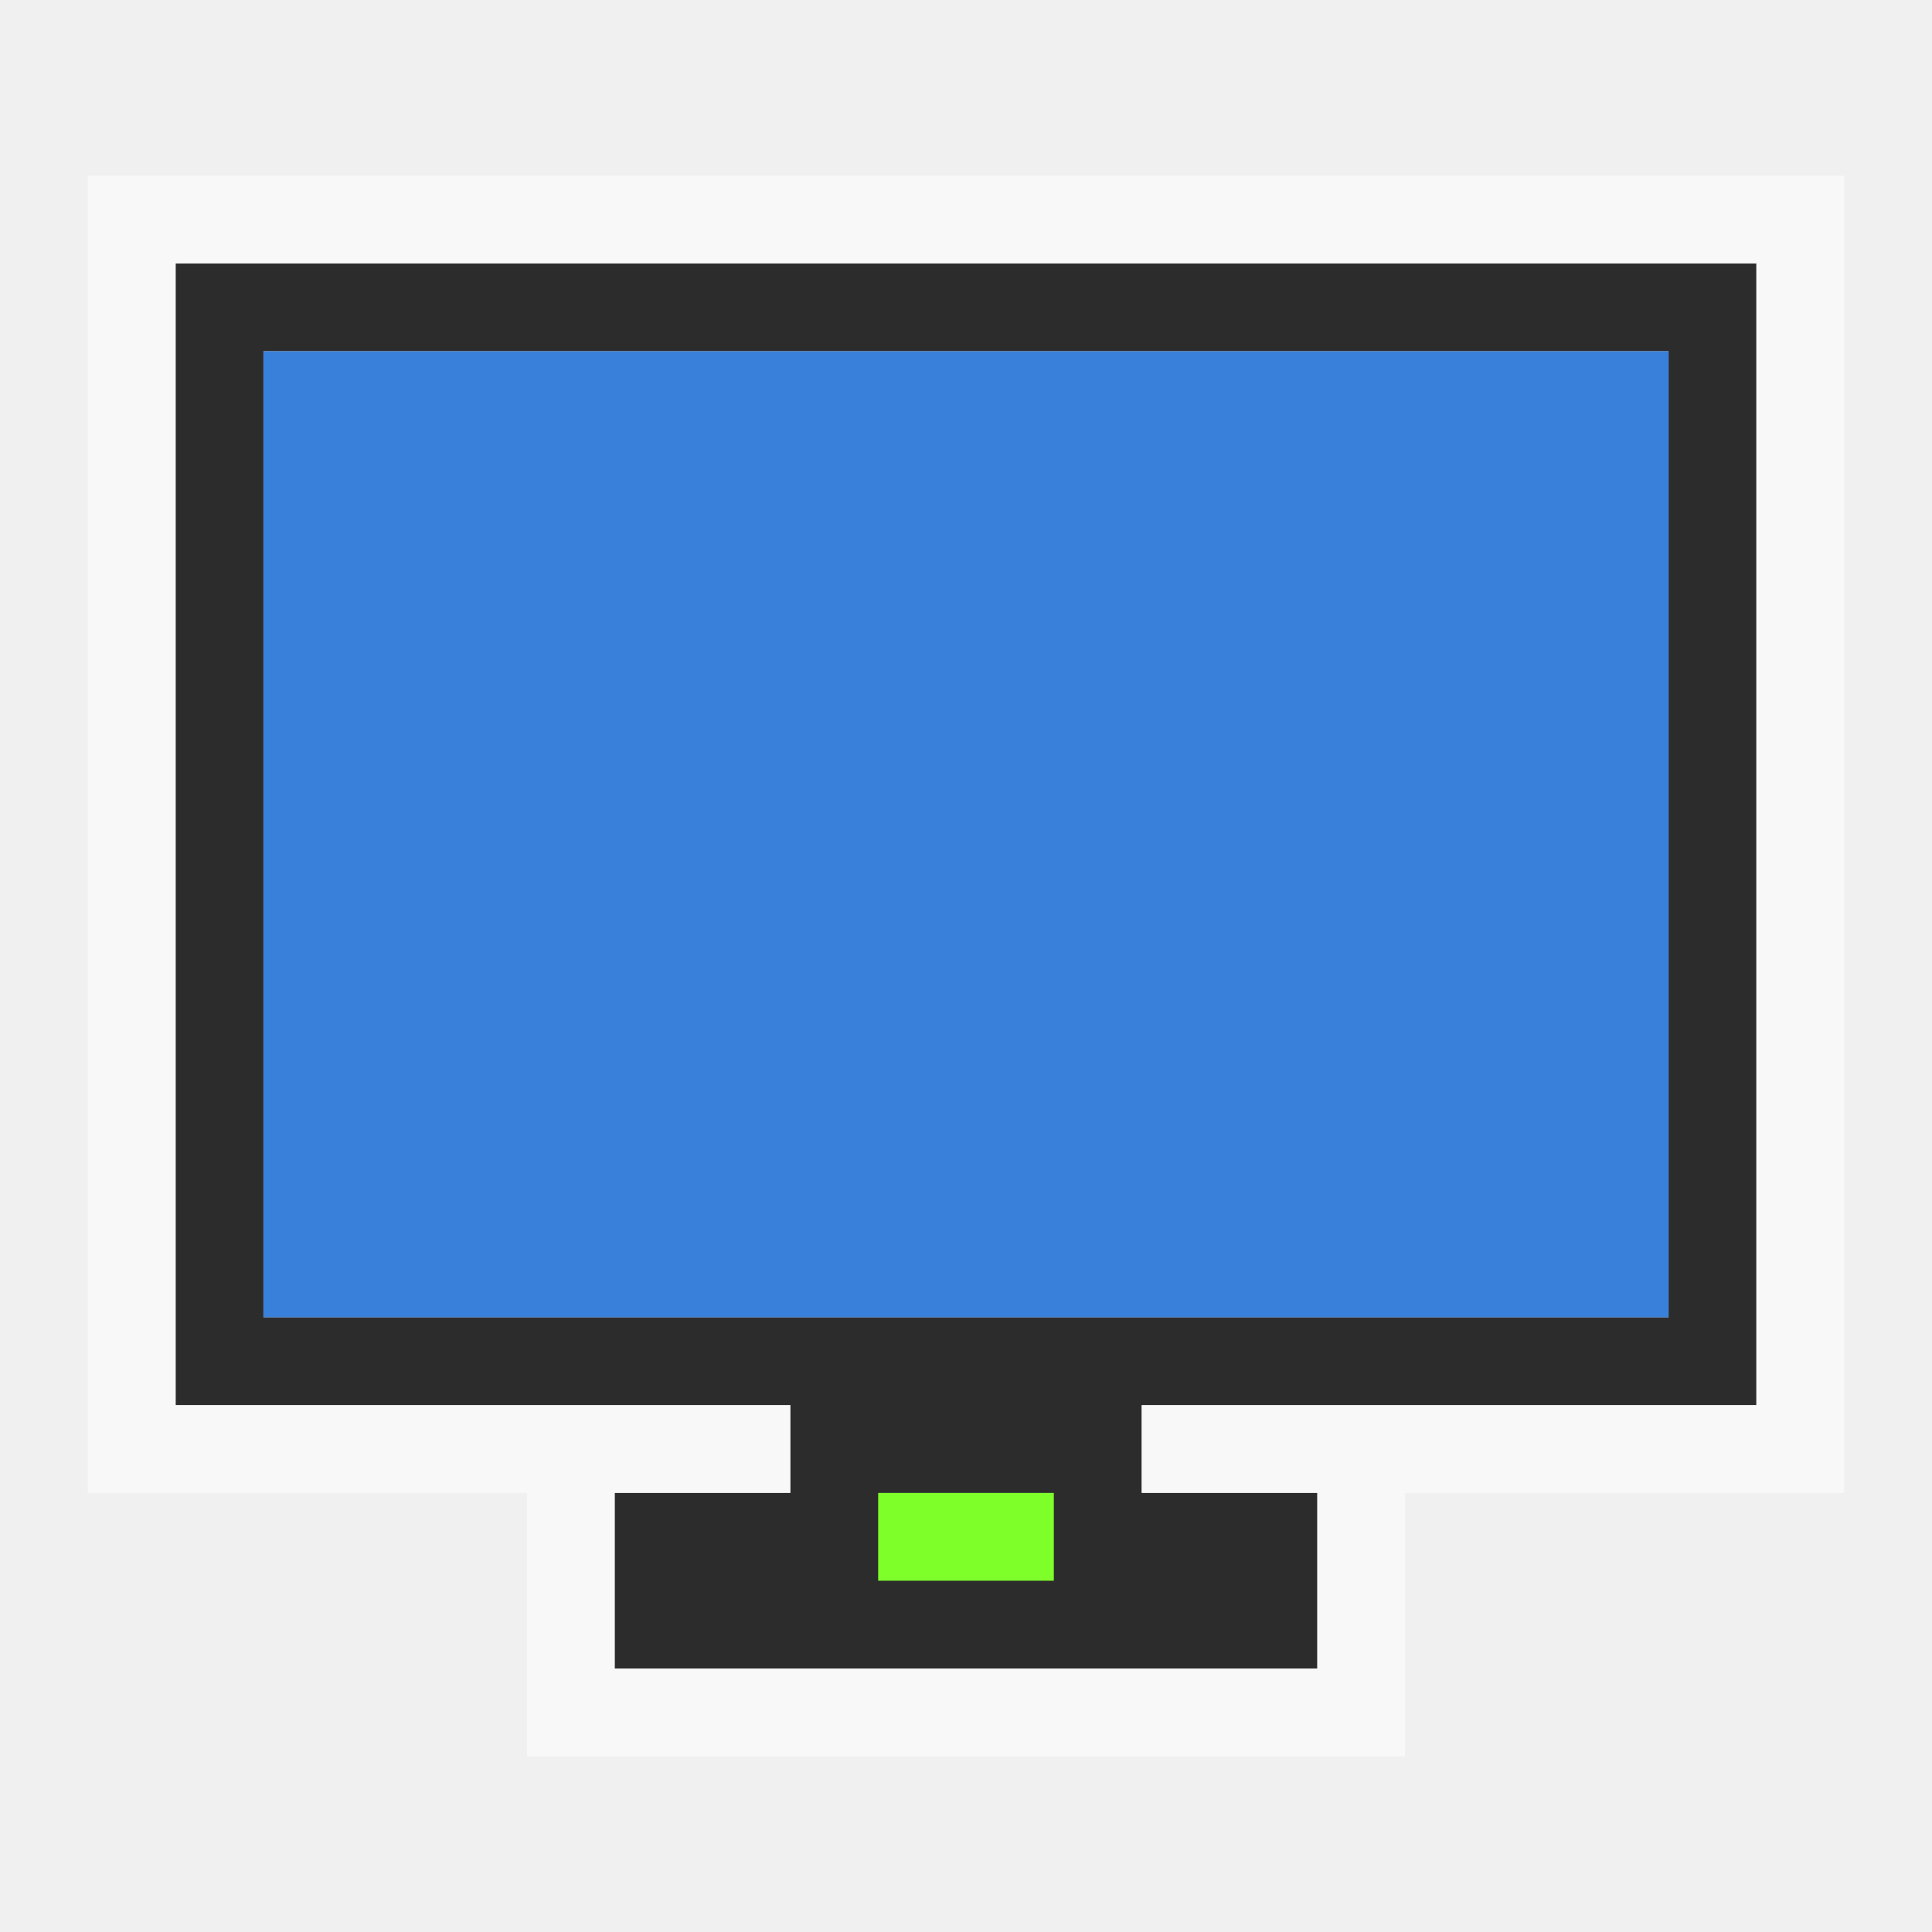
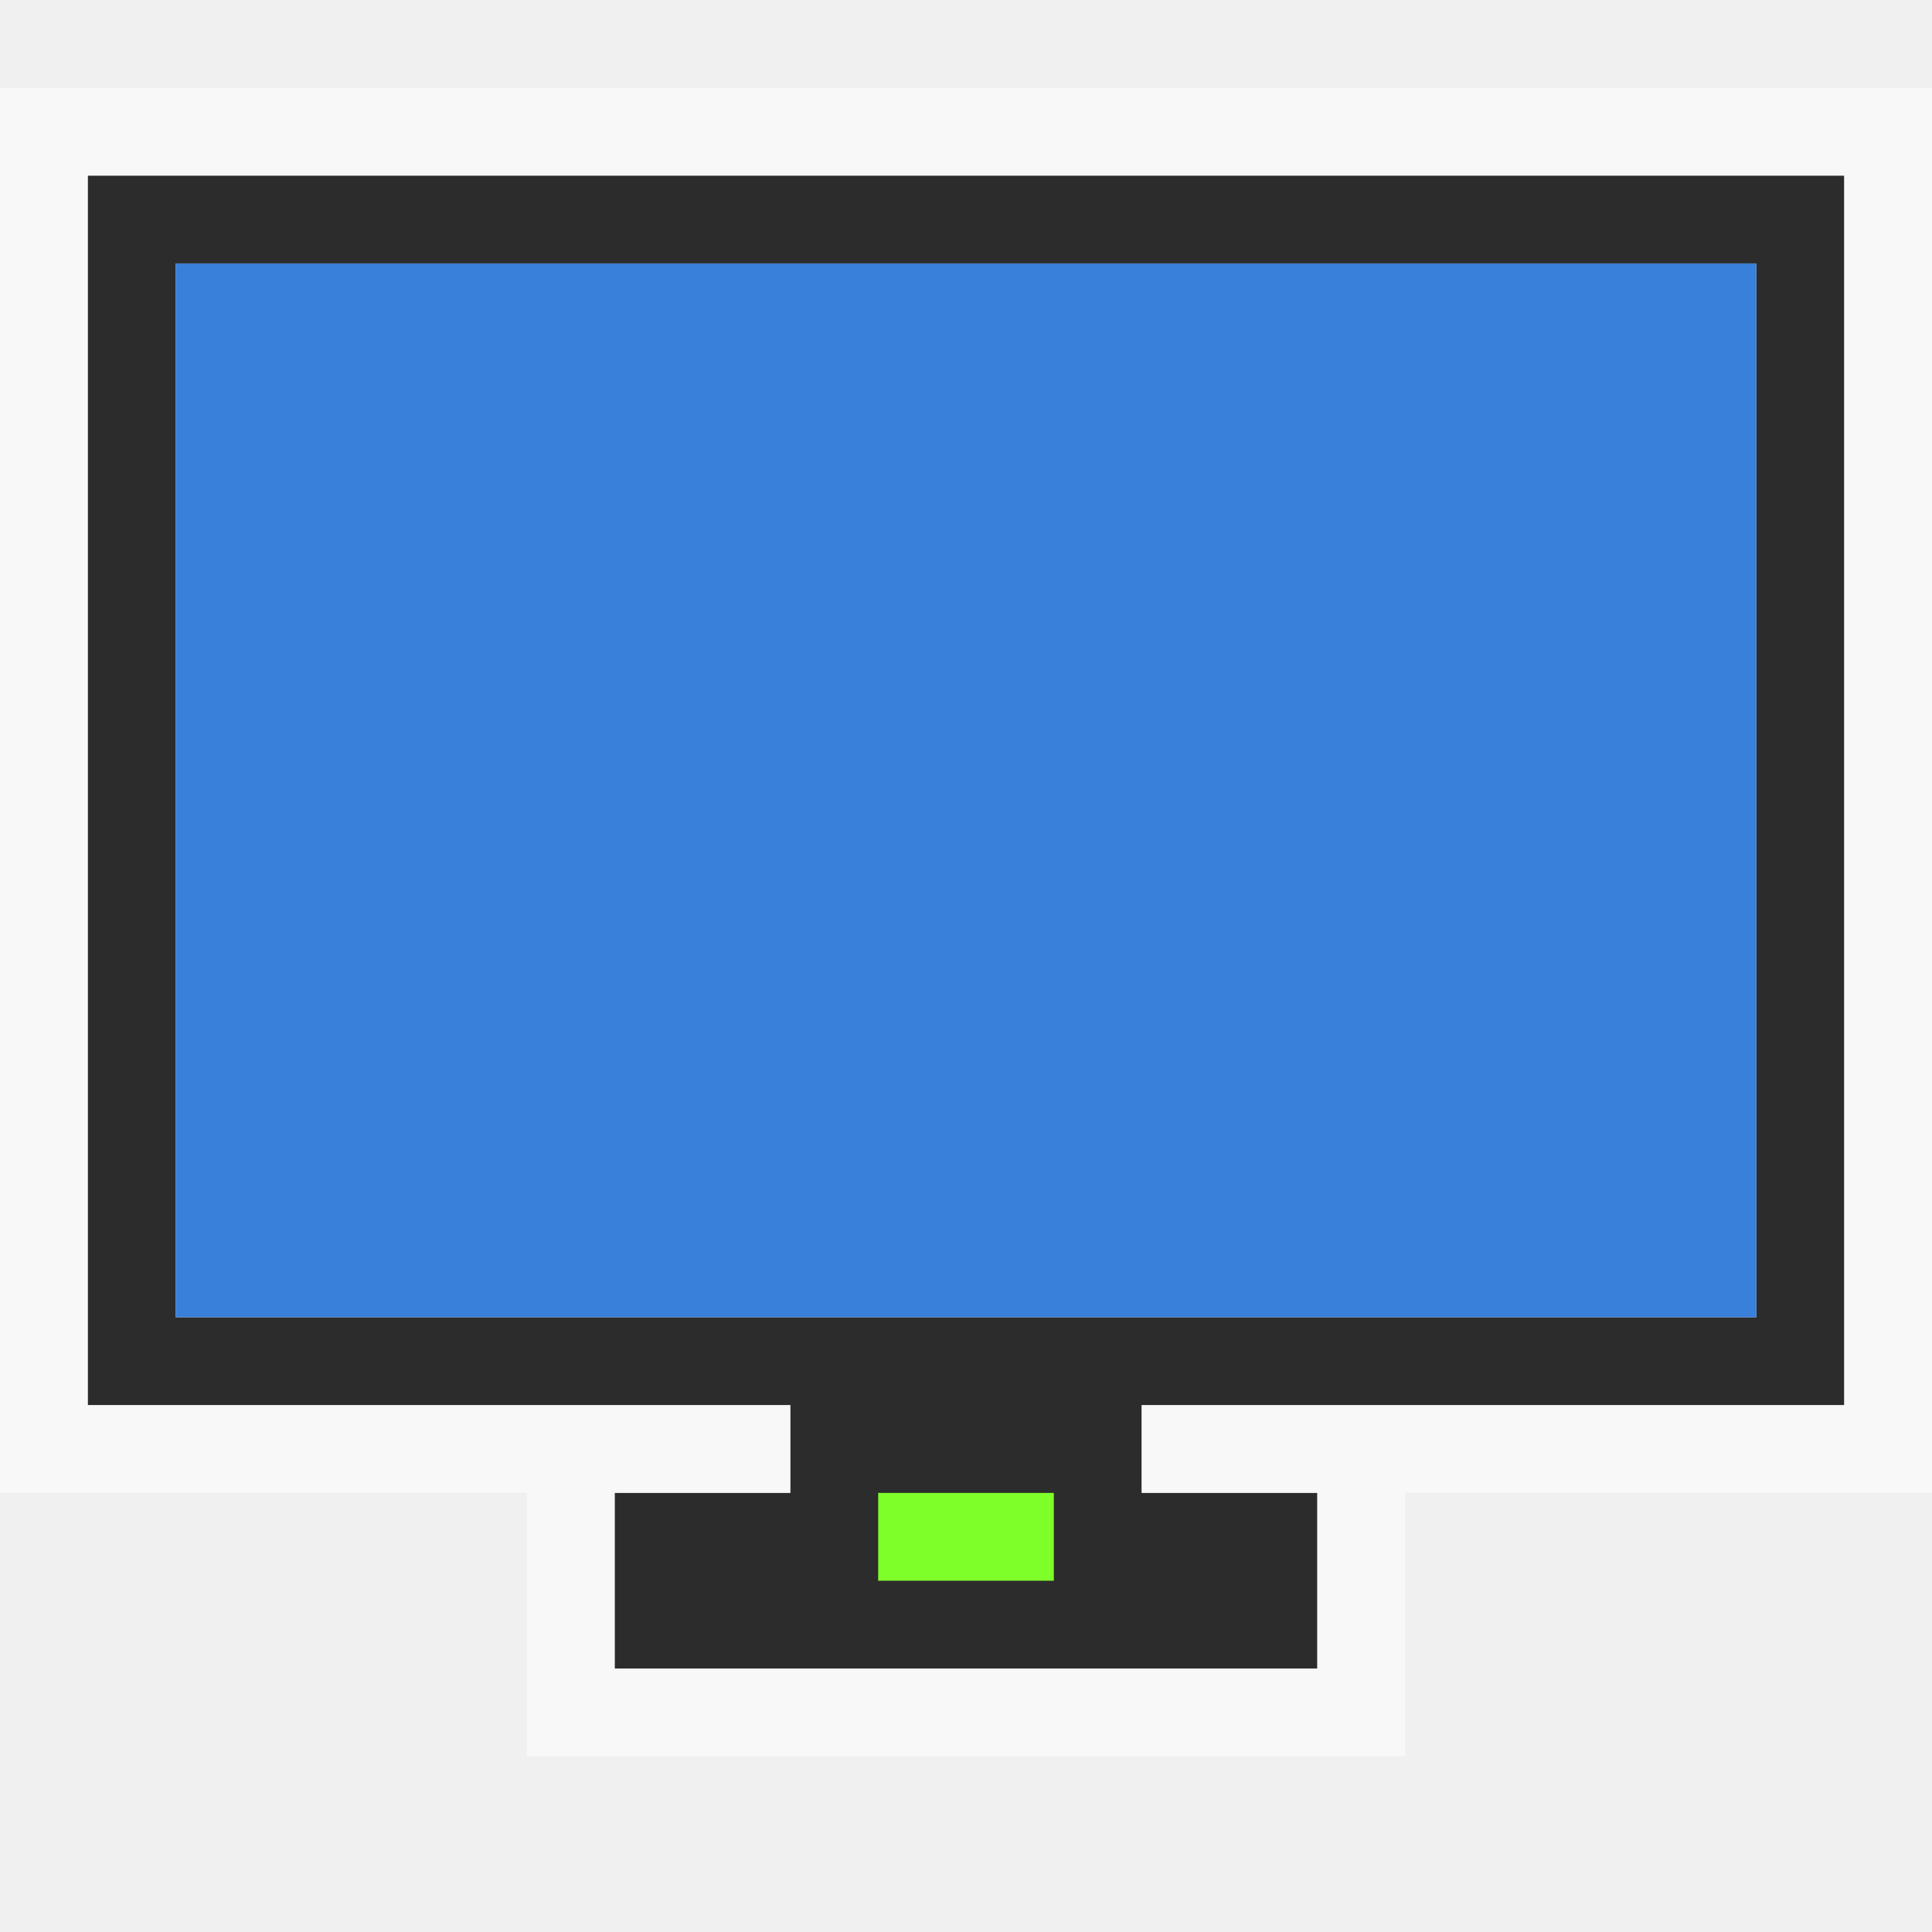
<svg xmlns="http://www.w3.org/2000/svg" version="1.1" viewBox="0 0 22 22">
-   <path style="fill:#2c2c2c" d="m 2,3 v 13 h 7 v 1 H 7 v 2 h 8 v -2 h -2 v -1 h 7 V 3 Z M 3,4 H 19 V 15 H 3 Z" />
-   <path style="opacity:.5;fill:#fff" d="M 1,2 V 17 H 9 V 16 H 2 V 3 h 18 v 13 h -7 v 1 h 8 V 2 Z m 5,15 v 3 h 10 v -3 h -1 v 2 H 7 v -2 z" />
+   <path style="fill:#2c2c2c" d="m 1,2 v 14 h 8 v 1 H 7 v 2 h 8 v -2 h -2 v -1 h 8 V 2 Z M 2,3 H 20 V 15 H 2 Z" />
+   <path style="opacity:.5;fill:#fff" d="M 0,1 V 17 H 9 V 16 H 1 V 2 h 20 v 14 h -8 v 1 h 9 V 1 Z m 6,16 v 3 h 10 v -3 h -1 v 2 H 7 v -2 z" />
  <path style="fill:#7fff2a" d="m 10,17 h 2 v 1 h -2 z" />
-   <path style="fill:#3880d9" d="M 3,4 H 19 V 15 H 3 Z" />
+   <path style="fill:#3880d9" d="M 2,3 H 20 V 15 H 2 Z" />
</svg>
